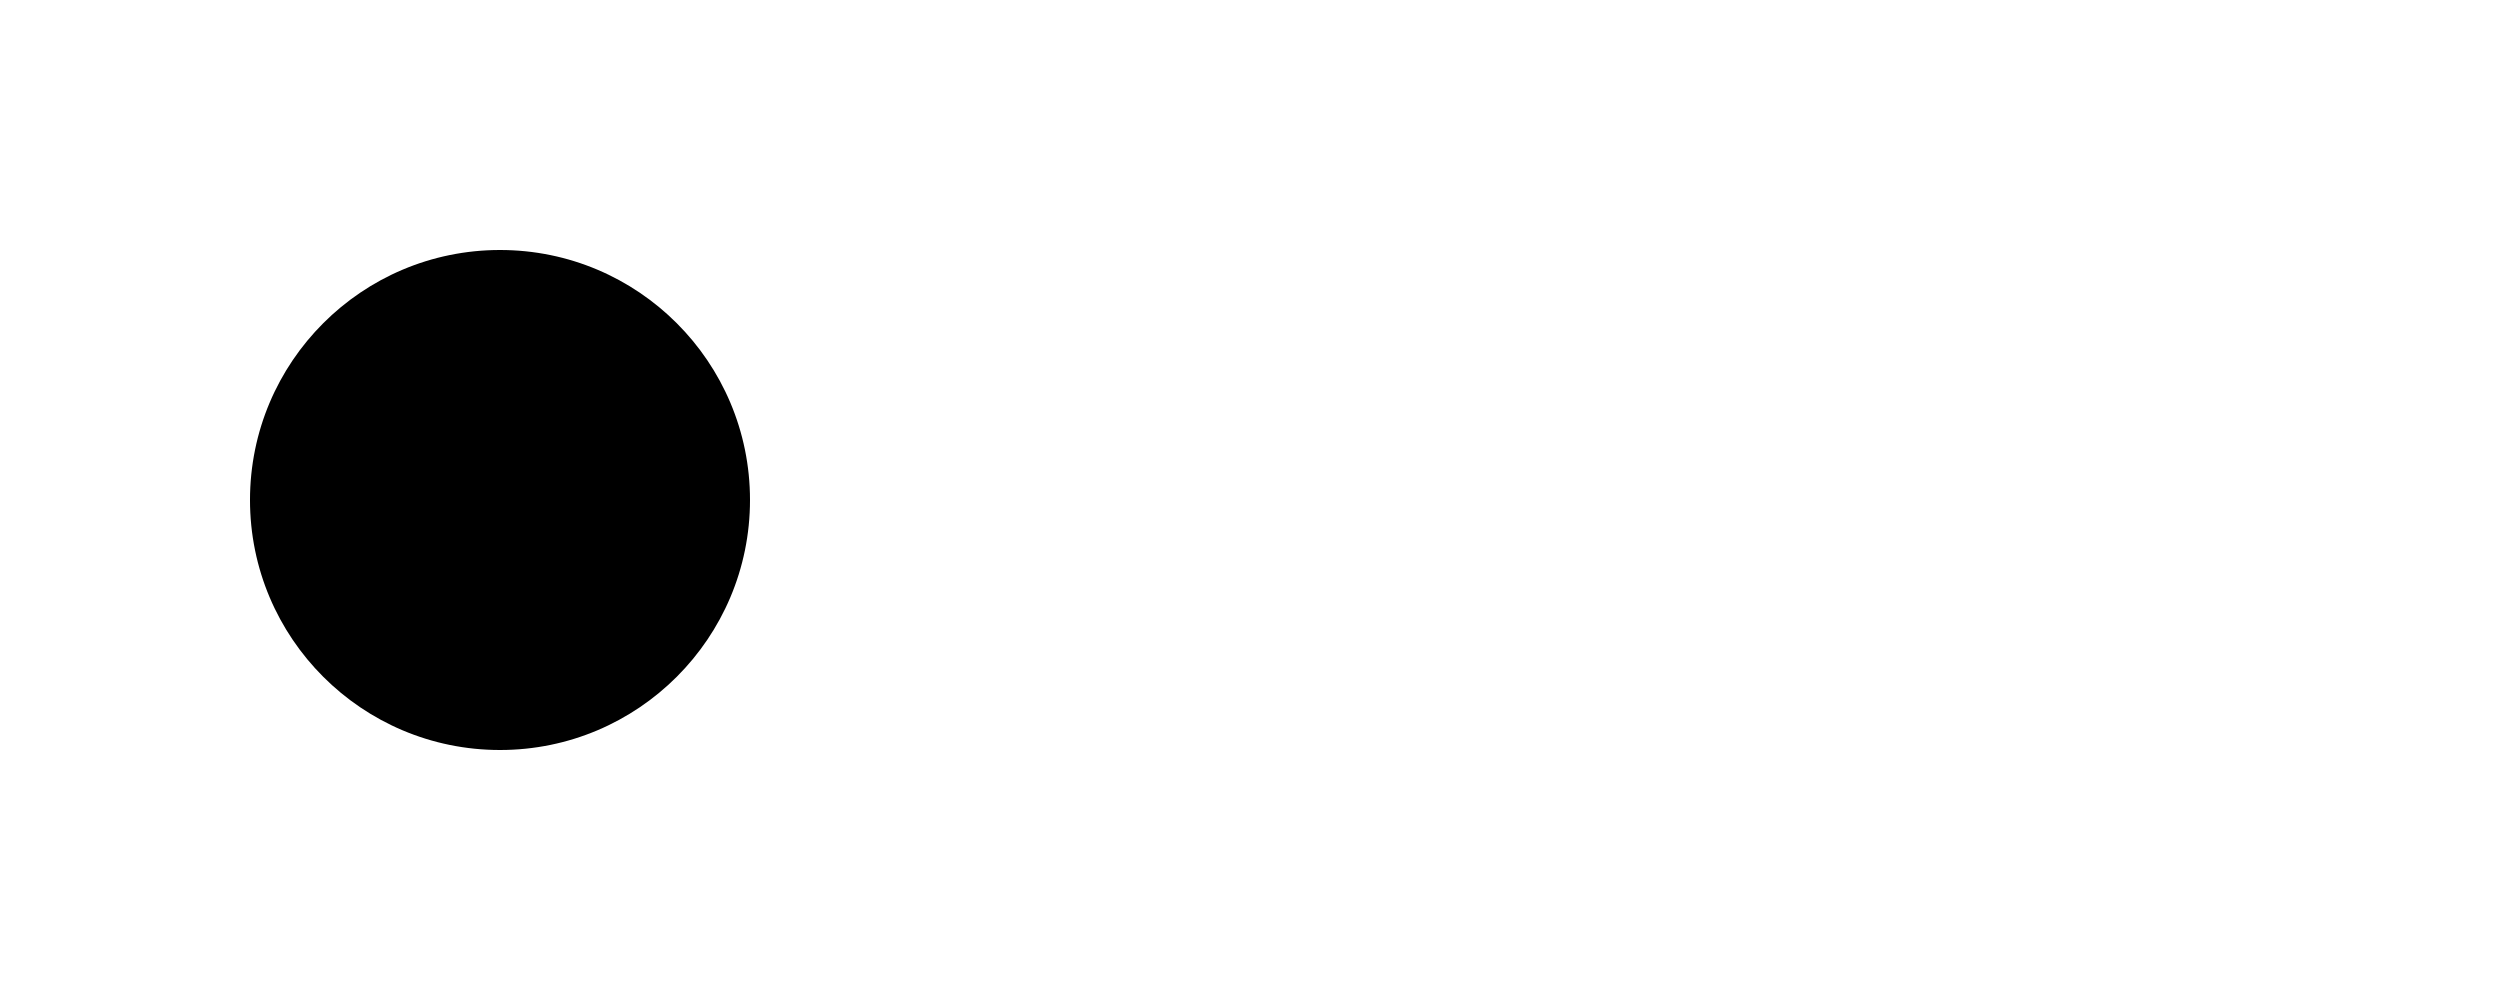
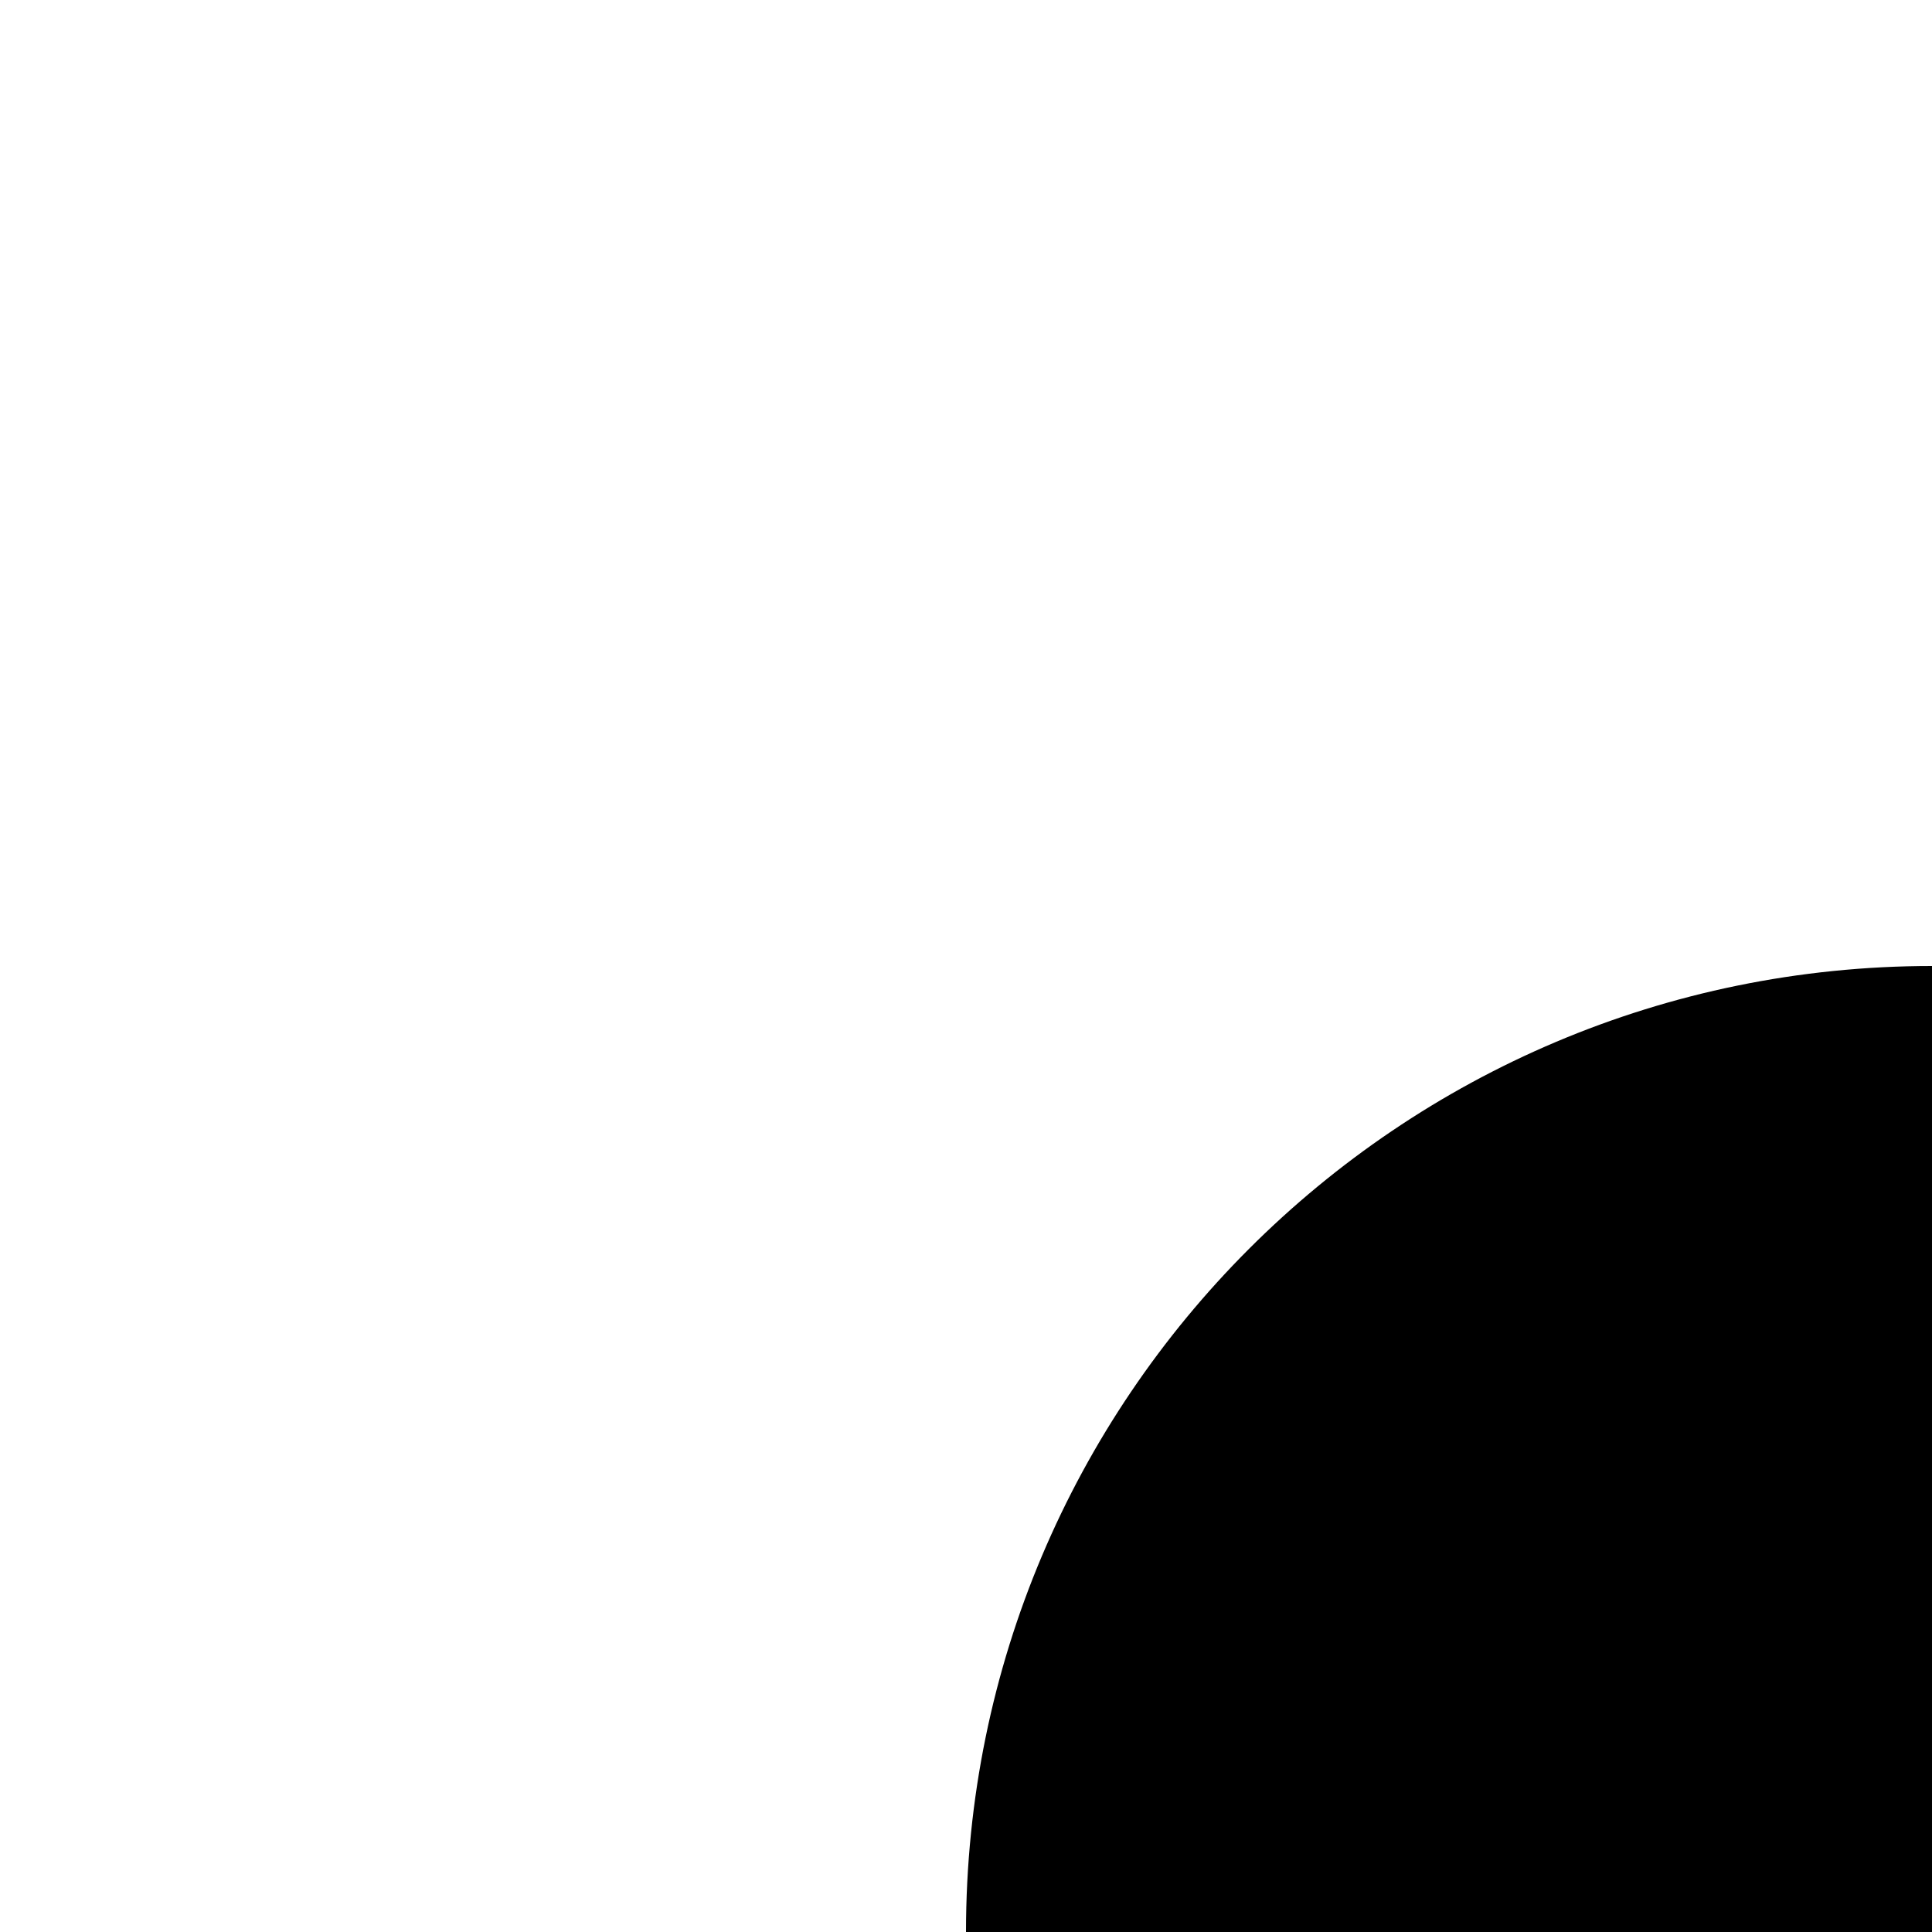
- <svg xmlns="http://www.w3.org/2000/svg" width="10" height="4">
+ <svg xmlns="http://www.w3.org/2000/svg" width="2" height="2">
  <circle fill="black" cx="2" cy="2" r="1" />
</svg>
